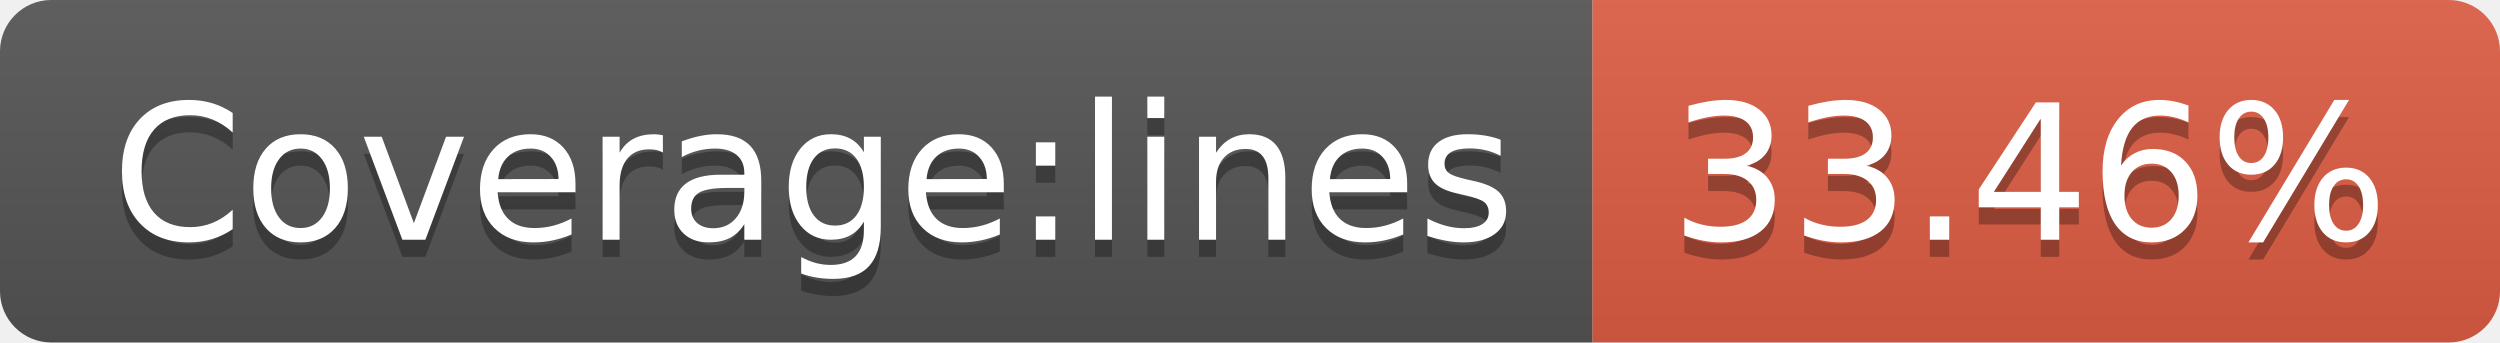
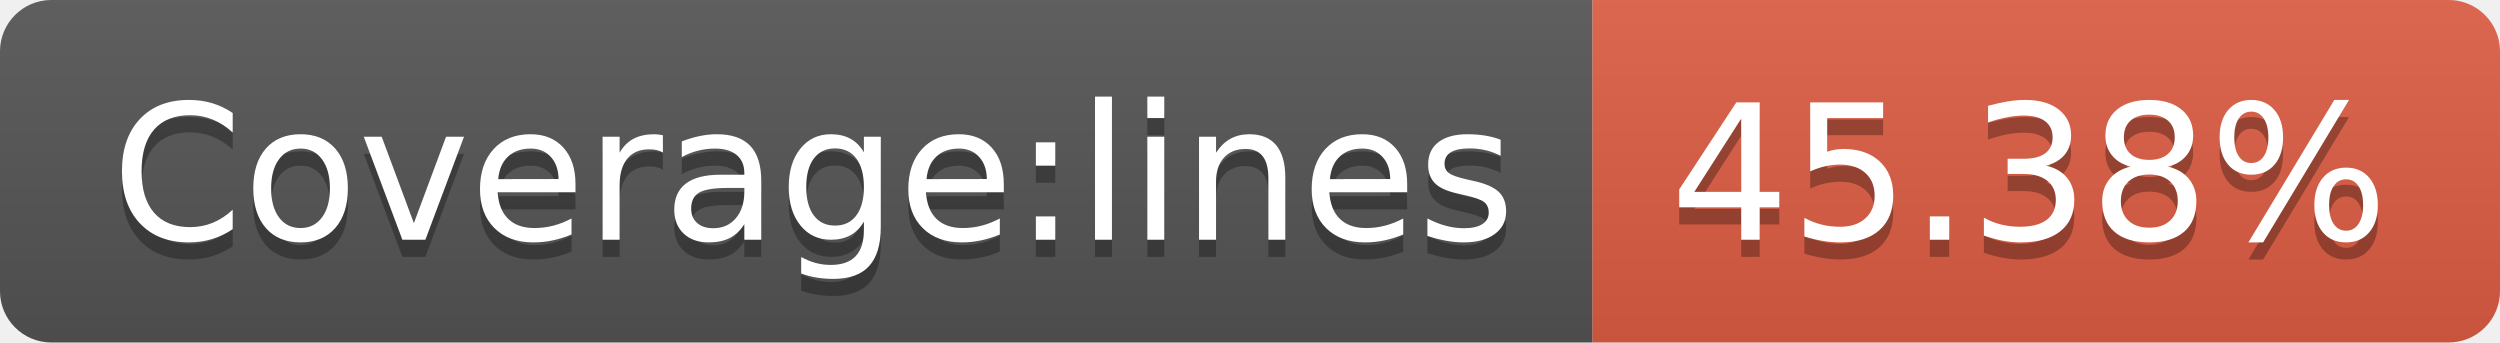
- <svg xmlns="http://www.w3.org/2000/svg" width="146" height="20" role="img" aria-label="Coverage:lines: 33.46%">
+ <svg xmlns="http://www.w3.org/2000/svg" width="146" height="20" role="img" aria-label="Coverage:lines: 45.38%">
  <linearGradient id="s" x2="0" y2="100%">
    <stop offset="0" stop-color="#bbb" stop-opacity=".1" />
    <stop offset="1" stop-opacity=".1" />
  </linearGradient>
  <clipPath id="r">
    <rect width="146" height="20" rx="3" fill="#fff" />
  </clipPath>
  <g clip-path="url(#r)">
    <rect width="93" height="20" fill="#555" />
    <rect x="93" width="53" height="20" fill="#e05d44" />
    <rect width="146" height="20" fill="url(#s)" />
  </g>
  <g fill="#fff" text-anchor="middle" font-family="Verdana,Geneva,DejaVu Sans,sans-serif" text-rendering="geometricPrecision" font-size="110">
    <text aria-hidden="true" x="475" y="150" fill="#010101" fill-opacity=".3" transform="scale(.1)" textLength="830">Coverage:lines</text>
    <text x="475" y="140" transform="scale(.1)" fill="#fff" textLength="830">Coverage:lines</text>
-     <text aria-hidden="true" x="1185" y="150" fill="#010101" fill-opacity=".3" transform="scale(.1)" textLength="430">33.46%</text>
-     <text x="1185" y="140" transform="scale(.1)" fill="#fff" textLength="430">33.46%</text>
+     <text aria-hidden="true" x="1185" y="150" fill="#010101" fill-opacity=".3" transform="scale(.1)" textLength="430">45.38%</text>
+     <text x="1185" y="140" transform="scale(.1)" fill="#fff" textLength="430">45.38%</text>
  </g>
</svg>
